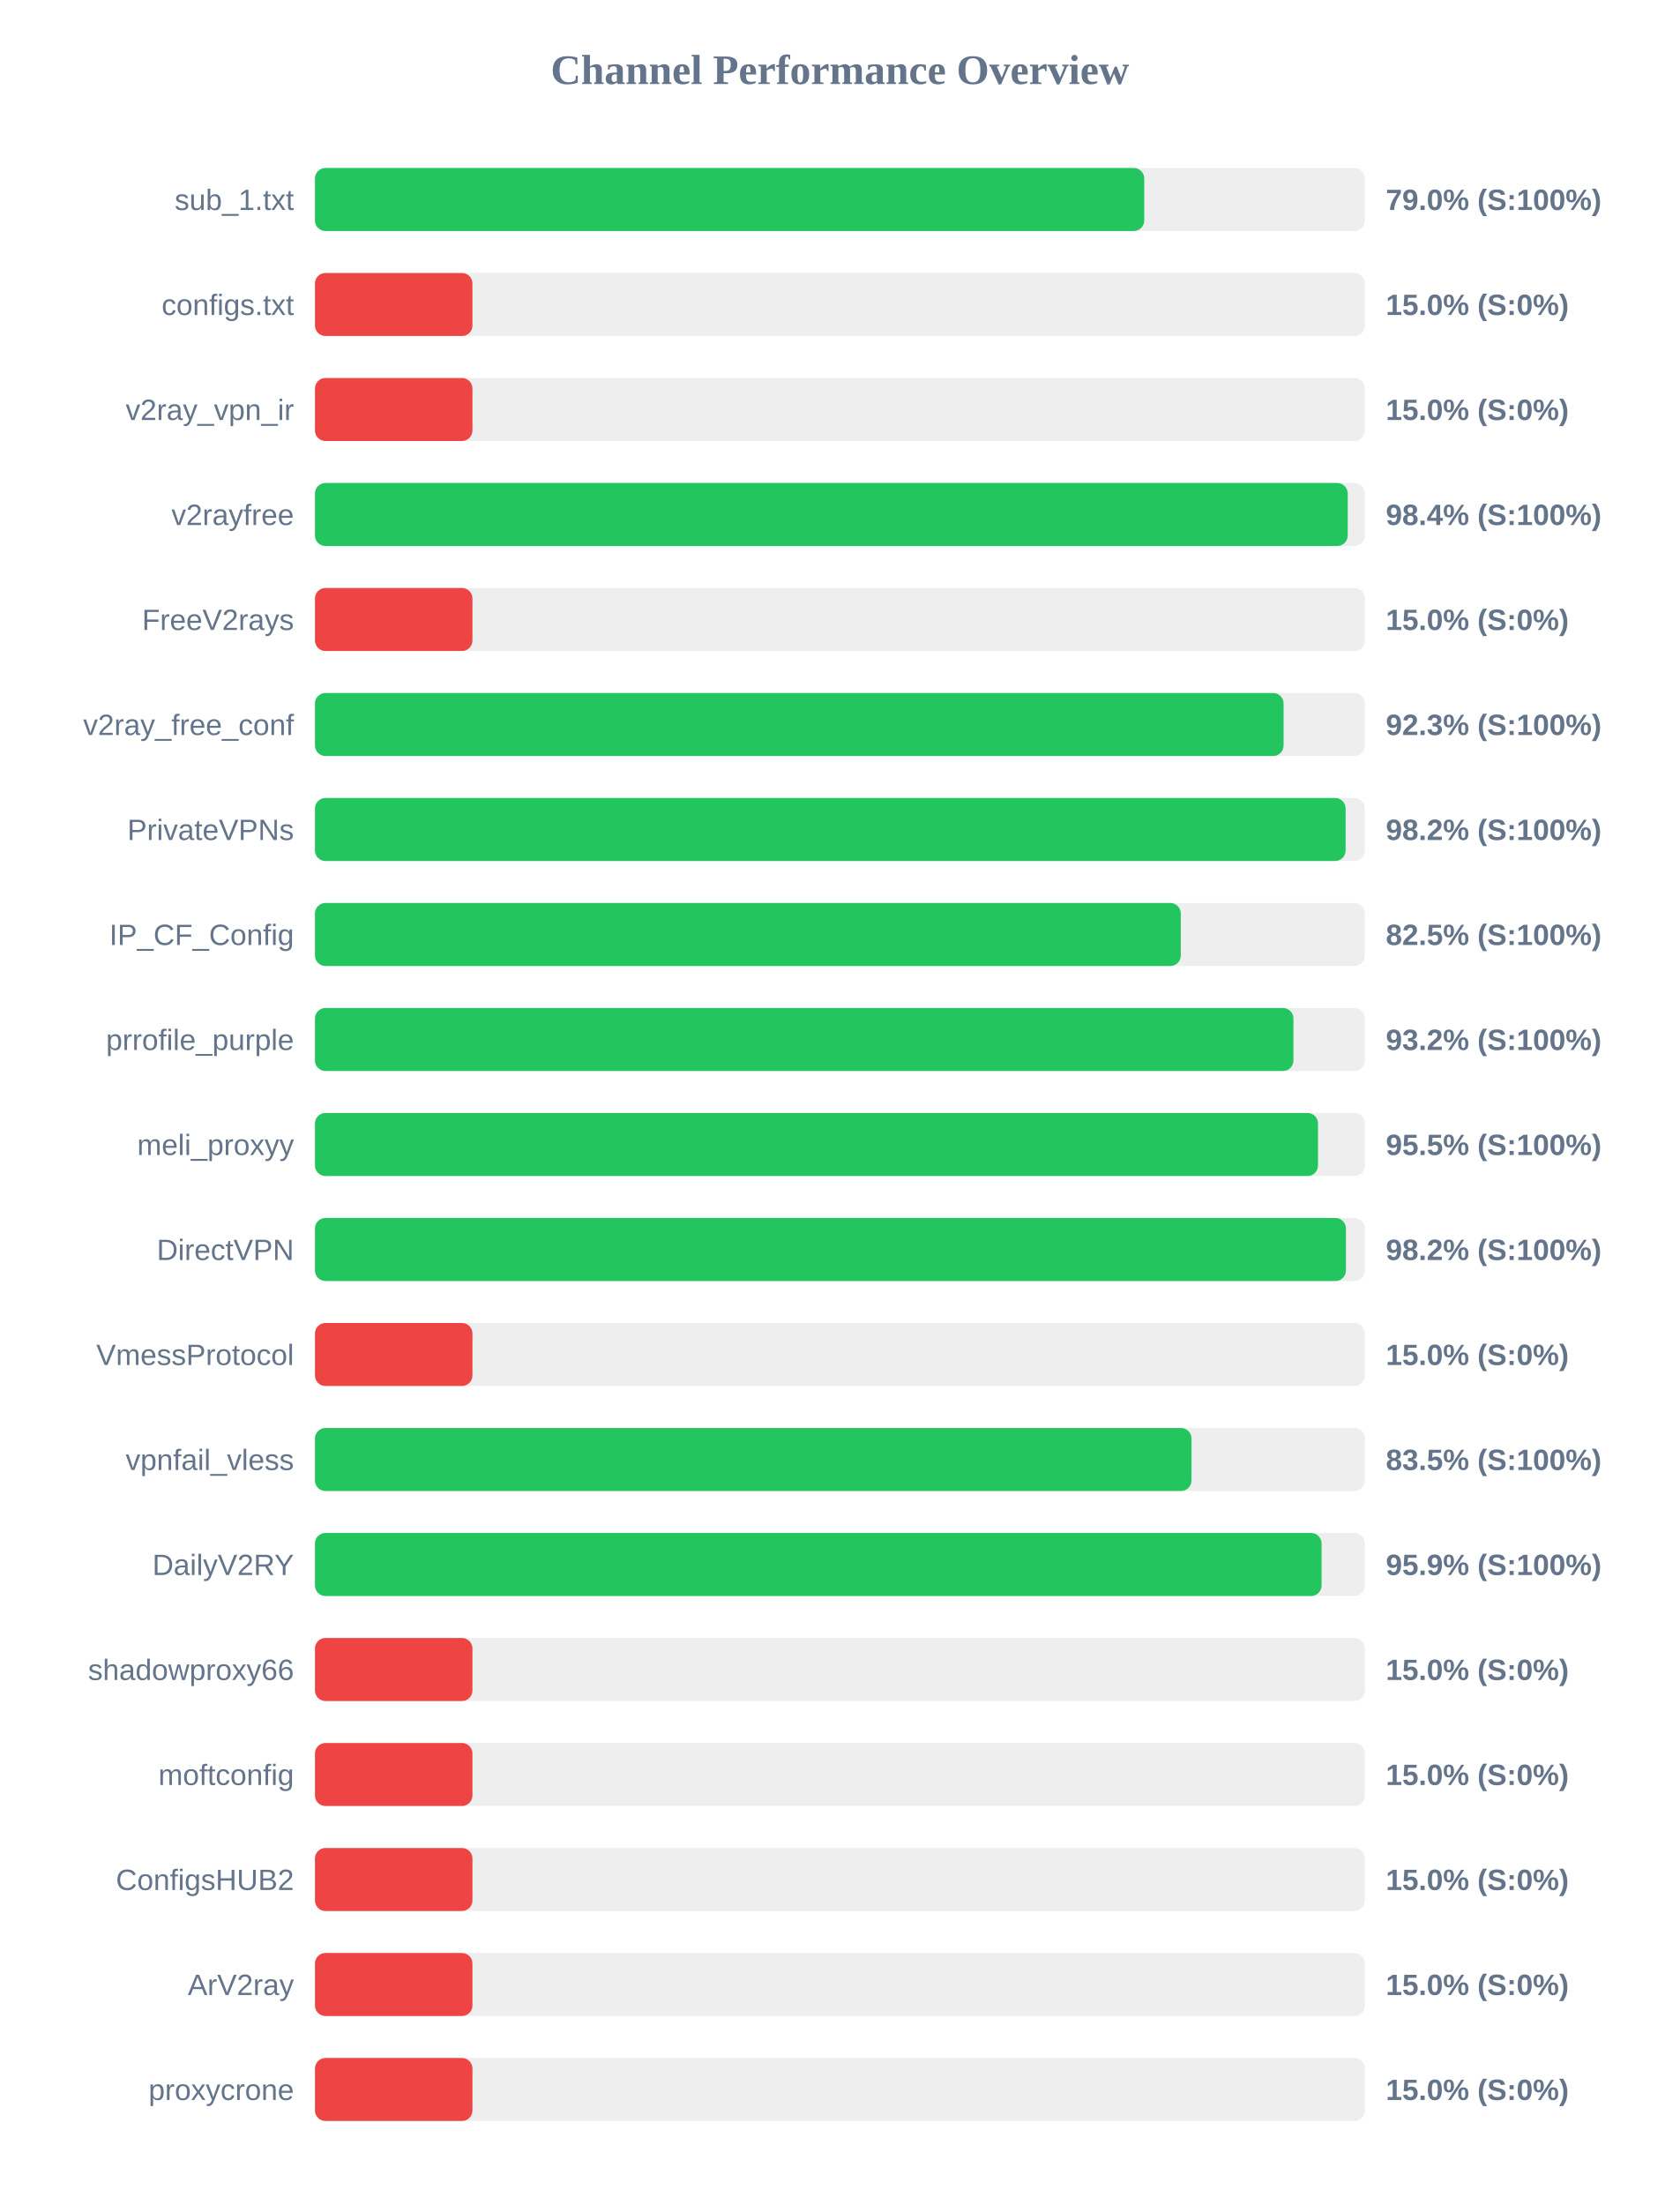
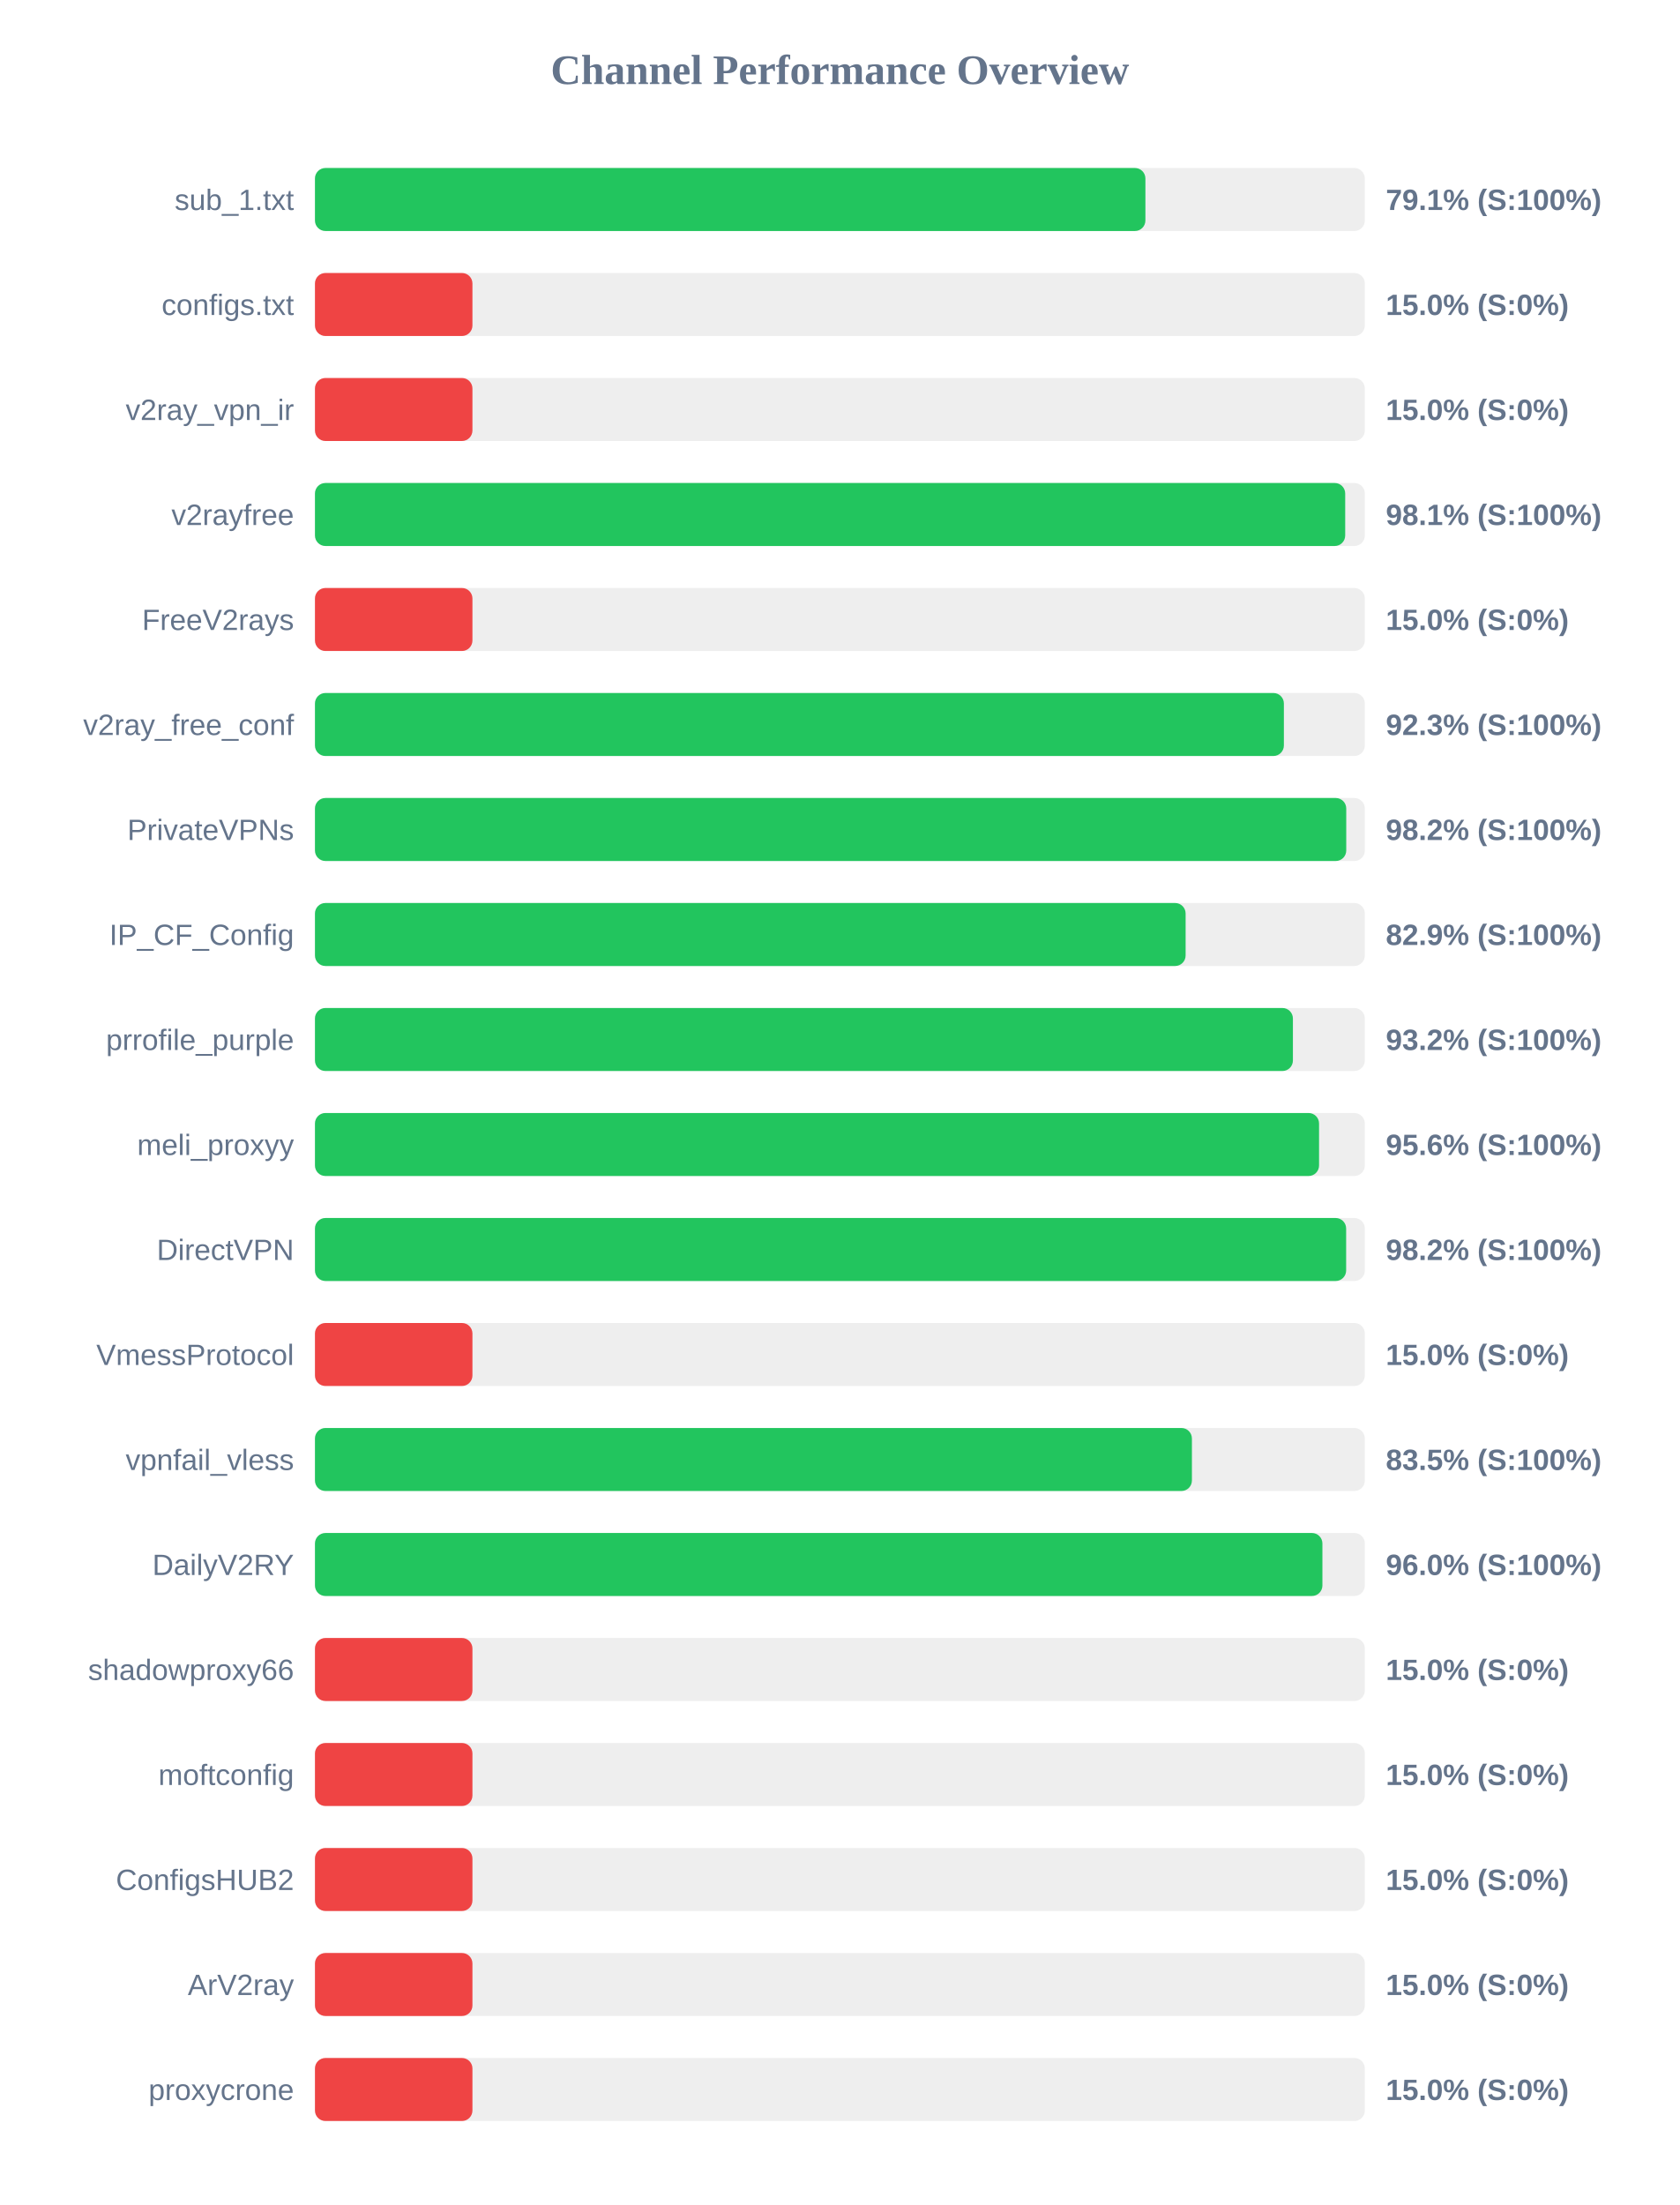
<svg xmlns="http://www.w3.org/2000/svg" width="800" height="1050" version="1.1">
  <style>
        .row { font: 14px Arial; fill: #64748b; }
        .score { font: bold 14px Arial; fill: #64748b; }
    </style>
  <text x="400" y="40" text-anchor="middle" font-size="20px" font-weight="bold" fill="#64748b">Channel Performance Overview</text>
  <rect x="150" y="80" width="500" height="30" fill="#eee" rx="5" />
-   <rect x="150" y="80" width="394.95" height="30" fill="#22c55e" rx="5" />
+   <rect x="150" y="80" width="395.5" height="30" fill="#22c55e" rx="5" />
  <text x="140" y="100" text-anchor="end" class="row">sub_1.txt</text>
-   <text x="660" y="100" text-anchor="start" class="score">79.0% (S:100%)</text>
+   <text x="660" y="100" text-anchor="start" class="score">79.1% (S:100%)</text>
  <rect x="150" y="130" width="500" height="30" fill="#eee" rx="5" />
  <rect x="150" y="130" width="75.0" height="30" fill="#ef4444" rx="5" />
  <text x="140" y="150" text-anchor="end" class="row">configs.txt</text>
  <text x="660" y="150" text-anchor="start" class="score">15.0% (S:0%)</text>
  <rect x="150" y="180" width="500" height="30" fill="#eee" rx="5" />
  <rect x="150" y="180" width="75.0" height="30" fill="#ef4444" rx="5" />
  <text x="140" y="200" text-anchor="end" class="row">v2ray_vpn_ir</text>
  <text x="660" y="200" text-anchor="start" class="score">15.0% (S:0%)</text>
  <rect x="150" y="230" width="500" height="30" fill="#eee" rx="5" />
-   <rect x="150" y="230" width="491.85" height="30" fill="#22c55e" rx="5" />
+   <rect x="150" y="230" width="490.65" height="30" fill="#22c55e" rx="5" />
  <text x="140" y="250" text-anchor="end" class="row">v2rayfree</text>
-   <text x="660" y="250" text-anchor="start" class="score">98.4% (S:100%)</text>
+   <text x="660" y="250" text-anchor="start" class="score">98.1% (S:100%)</text>
  <rect x="150" y="280" width="500" height="30" fill="#eee" rx="5" />
  <rect x="150" y="280" width="75.0" height="30" fill="#ef4444" rx="5" />
  <text x="140" y="300" text-anchor="end" class="row">FreeV2rays</text>
  <text x="660" y="300" text-anchor="start" class="score">15.0% (S:0%)</text>
  <rect x="150" y="330" width="500" height="30" fill="#eee" rx="5" />
-   <rect x="150" y="330" width="461.3" height="30" fill="#22c55e" rx="5" />
+   <rect x="150" y="330" width="461.45" height="30" fill="#22c55e" rx="5" />
  <text x="140" y="350" text-anchor="end" class="row">v2ray_free_conf</text>
  <text x="660" y="350" text-anchor="start" class="score">92.3% (S:100%)</text>
  <rect x="150" y="380" width="500" height="30" fill="#eee" rx="5" />
-   <rect x="150" y="380" width="490.85" height="30" fill="#22c55e" rx="5" />
+   <rect x="150" y="380" width="491.15" height="30" fill="#22c55e" rx="5" />
  <text x="140" y="400" text-anchor="end" class="row">PrivateVPNs</text>
  <text x="660" y="400" text-anchor="start" class="score">98.2% (S:100%)</text>
  <rect x="150" y="430" width="500" height="30" fill="#eee" rx="5" />
-   <rect x="150" y="430" width="412.35" height="30" fill="#22c55e" rx="5" />
+   <rect x="150" y="430" width="414.65" height="30" fill="#22c55e" rx="5" />
  <text x="140" y="450" text-anchor="end" class="row">IP_CF_Config</text>
-   <text x="660" y="450" text-anchor="start" class="score">82.5% (S:100%)</text>
+   <text x="660" y="450" text-anchor="start" class="score">82.9% (S:100%)</text>
  <rect x="150" y="480" width="500" height="30" fill="#eee" rx="5" />
-   <rect x="150" y="480" width="466.0" height="30" fill="#22c55e" rx="5" />
+   <rect x="150" y="480" width="465.75" height="30" fill="#22c55e" rx="5" />
  <text x="140" y="500" text-anchor="end" class="row">prrofile_purple</text>
  <text x="660" y="500" text-anchor="start" class="score">93.2% (S:100%)</text>
  <rect x="150" y="530" width="500" height="30" fill="#eee" rx="5" />
-   <rect x="150" y="530" width="477.7" height="30" fill="#22c55e" rx="5" />
+   <rect x="150" y="530" width="478.2" height="30" fill="#22c55e" rx="5" />
  <text x="140" y="550" text-anchor="end" class="row">meli_proxyy</text>
-   <text x="660" y="550" text-anchor="start" class="score">95.5% (S:100%)</text>
+   <text x="660" y="550" text-anchor="start" class="score">95.6% (S:100%)</text>
  <rect x="150" y="580" width="500" height="30" fill="#eee" rx="5" />
-   <rect x="150" y="580" width="491.0" height="30" fill="#22c55e" rx="5" />
+   <rect x="150" y="580" width="491.1" height="30" fill="#22c55e" rx="5" />
  <text x="140" y="600" text-anchor="end" class="row">DirectVPN</text>
  <text x="660" y="600" text-anchor="start" class="score">98.2% (S:100%)</text>
  <rect x="150" y="630" width="500" height="30" fill="#eee" rx="5" />
  <rect x="150" y="630" width="75.0" height="30" fill="#ef4444" rx="5" />
  <text x="140" y="650" text-anchor="end" class="row">VmessProtocol</text>
  <text x="660" y="650" text-anchor="start" class="score">15.0% (S:0%)</text>
  <rect x="150" y="680" width="500" height="30" fill="#eee" rx="5" />
-   <rect x="150" y="680" width="417.45" height="30" fill="#22c55e" rx="5" />
+   <rect x="150" y="680" width="417.65" height="30" fill="#22c55e" rx="5" />
  <text x="140" y="700" text-anchor="end" class="row">vpnfail_vless</text>
  <text x="660" y="700" text-anchor="start" class="score">83.5% (S:100%)</text>
  <rect x="150" y="730" width="500" height="30" fill="#eee" rx="5" />
-   <rect x="150" y="730" width="479.4" height="30" fill="#22c55e" rx="5" />
+   <rect x="150" y="730" width="479.8" height="30" fill="#22c55e" rx="5" />
  <text x="140" y="750" text-anchor="end" class="row">DailyV2RY</text>
-   <text x="660" y="750" text-anchor="start" class="score">95.9% (S:100%)</text>
+   <text x="660" y="750" text-anchor="start" class="score">96.0% (S:100%)</text>
  <rect x="150" y="780" width="500" height="30" fill="#eee" rx="5" />
  <rect x="150" y="780" width="75.0" height="30" fill="#ef4444" rx="5" />
  <text x="140" y="800" text-anchor="end" class="row">shadowproxy66</text>
  <text x="660" y="800" text-anchor="start" class="score">15.0% (S:0%)</text>
  <rect x="150" y="830" width="500" height="30" fill="#eee" rx="5" />
  <rect x="150" y="830" width="75.0" height="30" fill="#ef4444" rx="5" />
  <text x="140" y="850" text-anchor="end" class="row">moftconfig</text>
  <text x="660" y="850" text-anchor="start" class="score">15.0% (S:0%)</text>
  <rect x="150" y="880" width="500" height="30" fill="#eee" rx="5" />
  <rect x="150" y="880" width="75.0" height="30" fill="#ef4444" rx="5" />
  <text x="140" y="900" text-anchor="end" class="row">ConfigsHUB2</text>
  <text x="660" y="900" text-anchor="start" class="score">15.0% (S:0%)</text>
  <rect x="150" y="930" width="500" height="30" fill="#eee" rx="5" />
  <rect x="150" y="930" width="75.0" height="30" fill="#ef4444" rx="5" />
  <text x="140" y="950" text-anchor="end" class="row">ArV2ray</text>
  <text x="660" y="950" text-anchor="start" class="score">15.0% (S:0%)</text>
  <rect x="150" y="980" width="500" height="30" fill="#eee" rx="5" />
  <rect x="150" y="980" width="75.0" height="30" fill="#ef4444" rx="5" />
  <text x="140" y="1000" text-anchor="end" class="row">proxycrone</text>
  <text x="660" y="1000" text-anchor="start" class="score">15.0% (S:0%)</text>
</svg>
